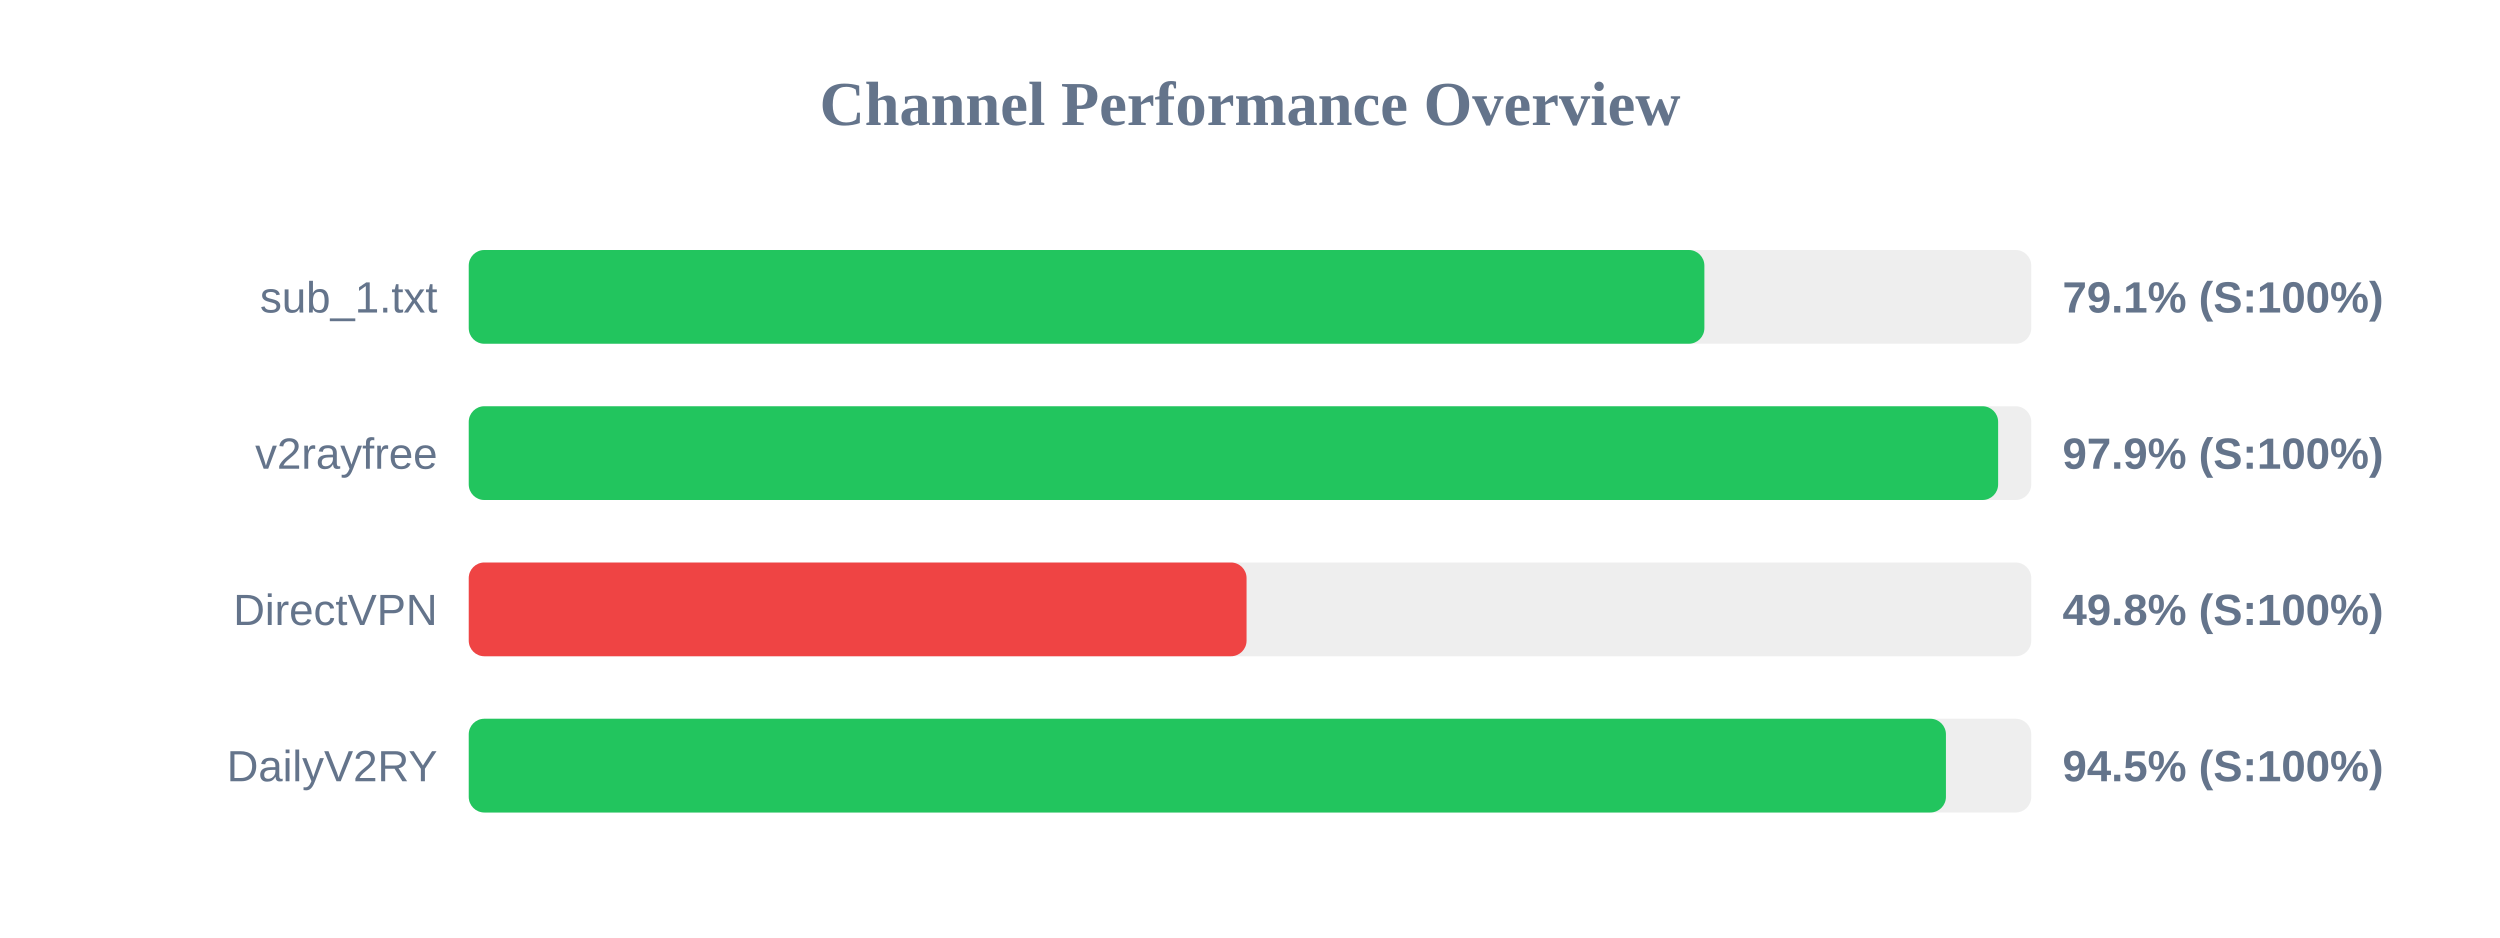
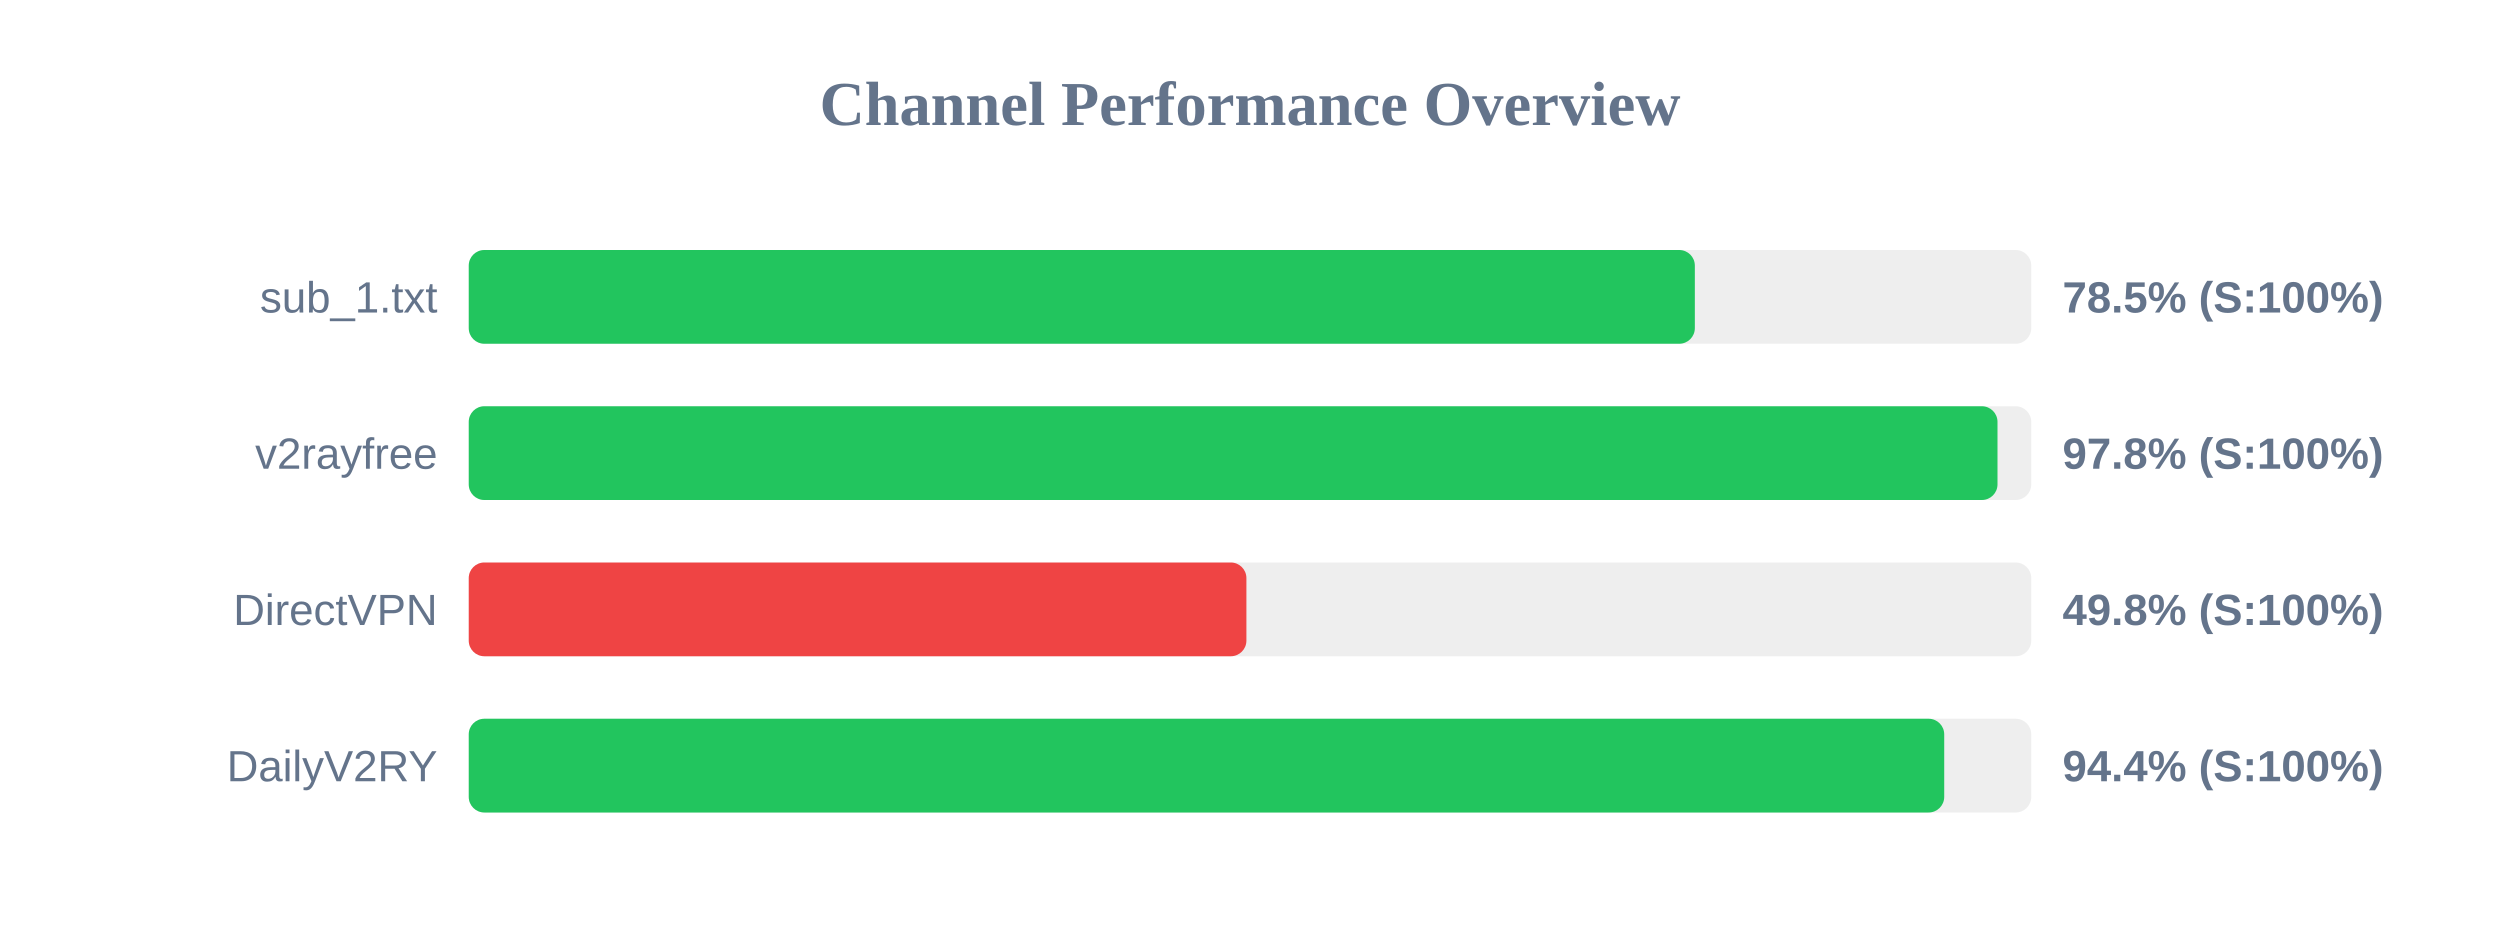
<svg xmlns="http://www.w3.org/2000/svg" width="800" height="300" version="1.1">
  <style>
        .row { font: 14px Arial; fill: #64748b; }
        .score { font: bold 14px Arial; fill: #64748b; }
    </style>
  <text x="400" y="40" text-anchor="middle" font-size="20px" font-weight="bold" fill="#64748b">Channel Performance Overview</text>
  <rect x="150" y="80" width="500" height="30" fill="#eee" rx="5" />
-   <rect x="150" y="80" width="395.4" height="30" fill="#22c55e" rx="5" />
+   <rect x="150" y="80" width="392.35" height="30" fill="#22c55e" rx="5" />
  <text x="140" y="100" text-anchor="end" class="row">sub_1.txt</text>
-   <text x="660" y="100" text-anchor="start" class="score">79.1% (S:100%)</text>
+   <text x="660" y="100" text-anchor="start" class="score">78.5% (S:100%)</text>
  <rect x="150" y="130" width="500" height="30" fill="#eee" rx="5" />
-   <rect x="150" y="130" width="489.4" height="30" fill="#22c55e" rx="5" />
+   <rect x="150" y="130" width="489.2" height="30" fill="#22c55e" rx="5" />
  <text x="140" y="150" text-anchor="end" class="row">v2rayfree</text>
-   <text x="660" y="150" text-anchor="start" class="score">97.9% (S:100%)</text>
+   <text x="660" y="150" text-anchor="start" class="score">97.8% (S:100%)</text>
  <rect x="150" y="180" width="500" height="30" fill="#eee" rx="5" />
-   <rect x="150" y="180" width="248.9" height="30" fill="#ef4444" rx="5" />
+   <rect x="150" y="180" width="248.85" height="30" fill="#ef4444" rx="5" />
  <text x="140" y="200" text-anchor="end" class="row">DirectVPN</text>
  <text x="660" y="200" text-anchor="start" class="score">49.8% (S:100%)</text>
  <rect x="150" y="230" width="500" height="30" fill="#eee" rx="5" />
-   <rect x="150" y="230" width="472.7" height="30" fill="#22c55e" rx="5" />
+   <rect x="150" y="230" width="472.15" height="30" fill="#22c55e" rx="5" />
  <text x="140" y="250" text-anchor="end" class="row">DailyV2RY</text>
-   <text x="660" y="250" text-anchor="start" class="score">94.5% (S:100%)</text>
+   <text x="660" y="250" text-anchor="start" class="score">94.4% (S:100%)</text>
</svg>
